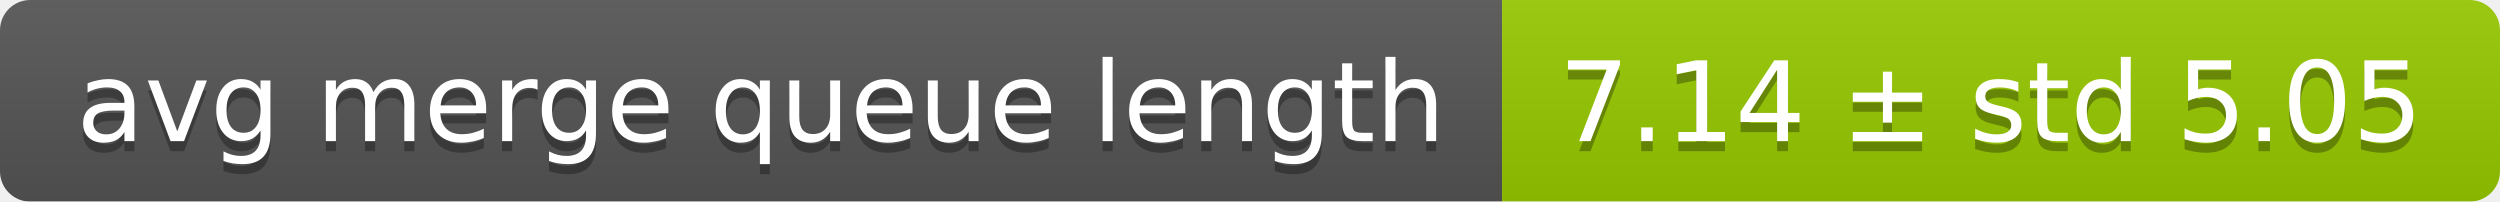
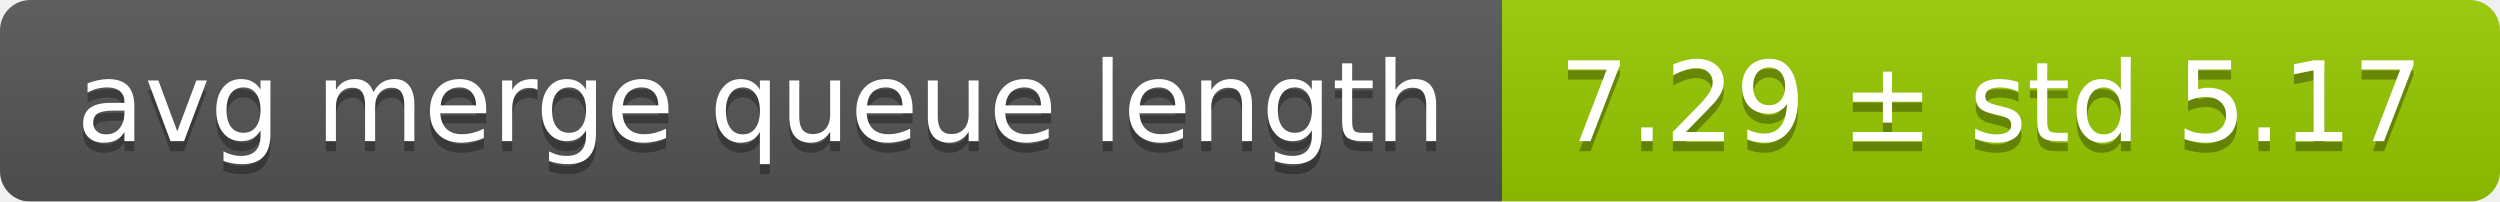
<svg xmlns="http://www.w3.org/2000/svg" width="248" height="20">
  <linearGradient id="smooth" x2="0" y2="100%">
    <stop offset="0" stop-color="#bbb" stop-opacity=".1" />
    <stop offset="1" stop-opacity=".1" />
  </linearGradient>
  <mask id="round">
    <rect width="248" height="20" rx="3" fill="#fff" />
  </mask>
  <g mask="url(#round)">
    <rect width="149" height="20" fill="#555" />
    <rect x="149" width="99" height="20" fill="#97ca00" />
    <rect width="248" height="20" fill="url(#smooth)" />
  </g>
  <g fill="#fff" text-anchor="middle" font-family="DejaVu Sans,Verdana,Geneva,sans-serif" font-size="11">
    <text x="75.5" y="15" fill="#010101" fill-opacity=".3">avg merge queue length</text>
    <text x="75.5" y="14">avg merge queue length</text>
-     <text x="197.5" y="15" fill="#010101" fill-opacity=".3">7.14 ± std 5.05</text>
-     <text x="197.5" y="14">7.14 ± std 5.05</text>
+     <text x="197.5" y="15" fill="#010101" fill-opacity=".3">7.29 ± std 5.17</text>
+     <text x="197.5" y="14">7.29 ± std 5.17</text>
  </g>
</svg>
